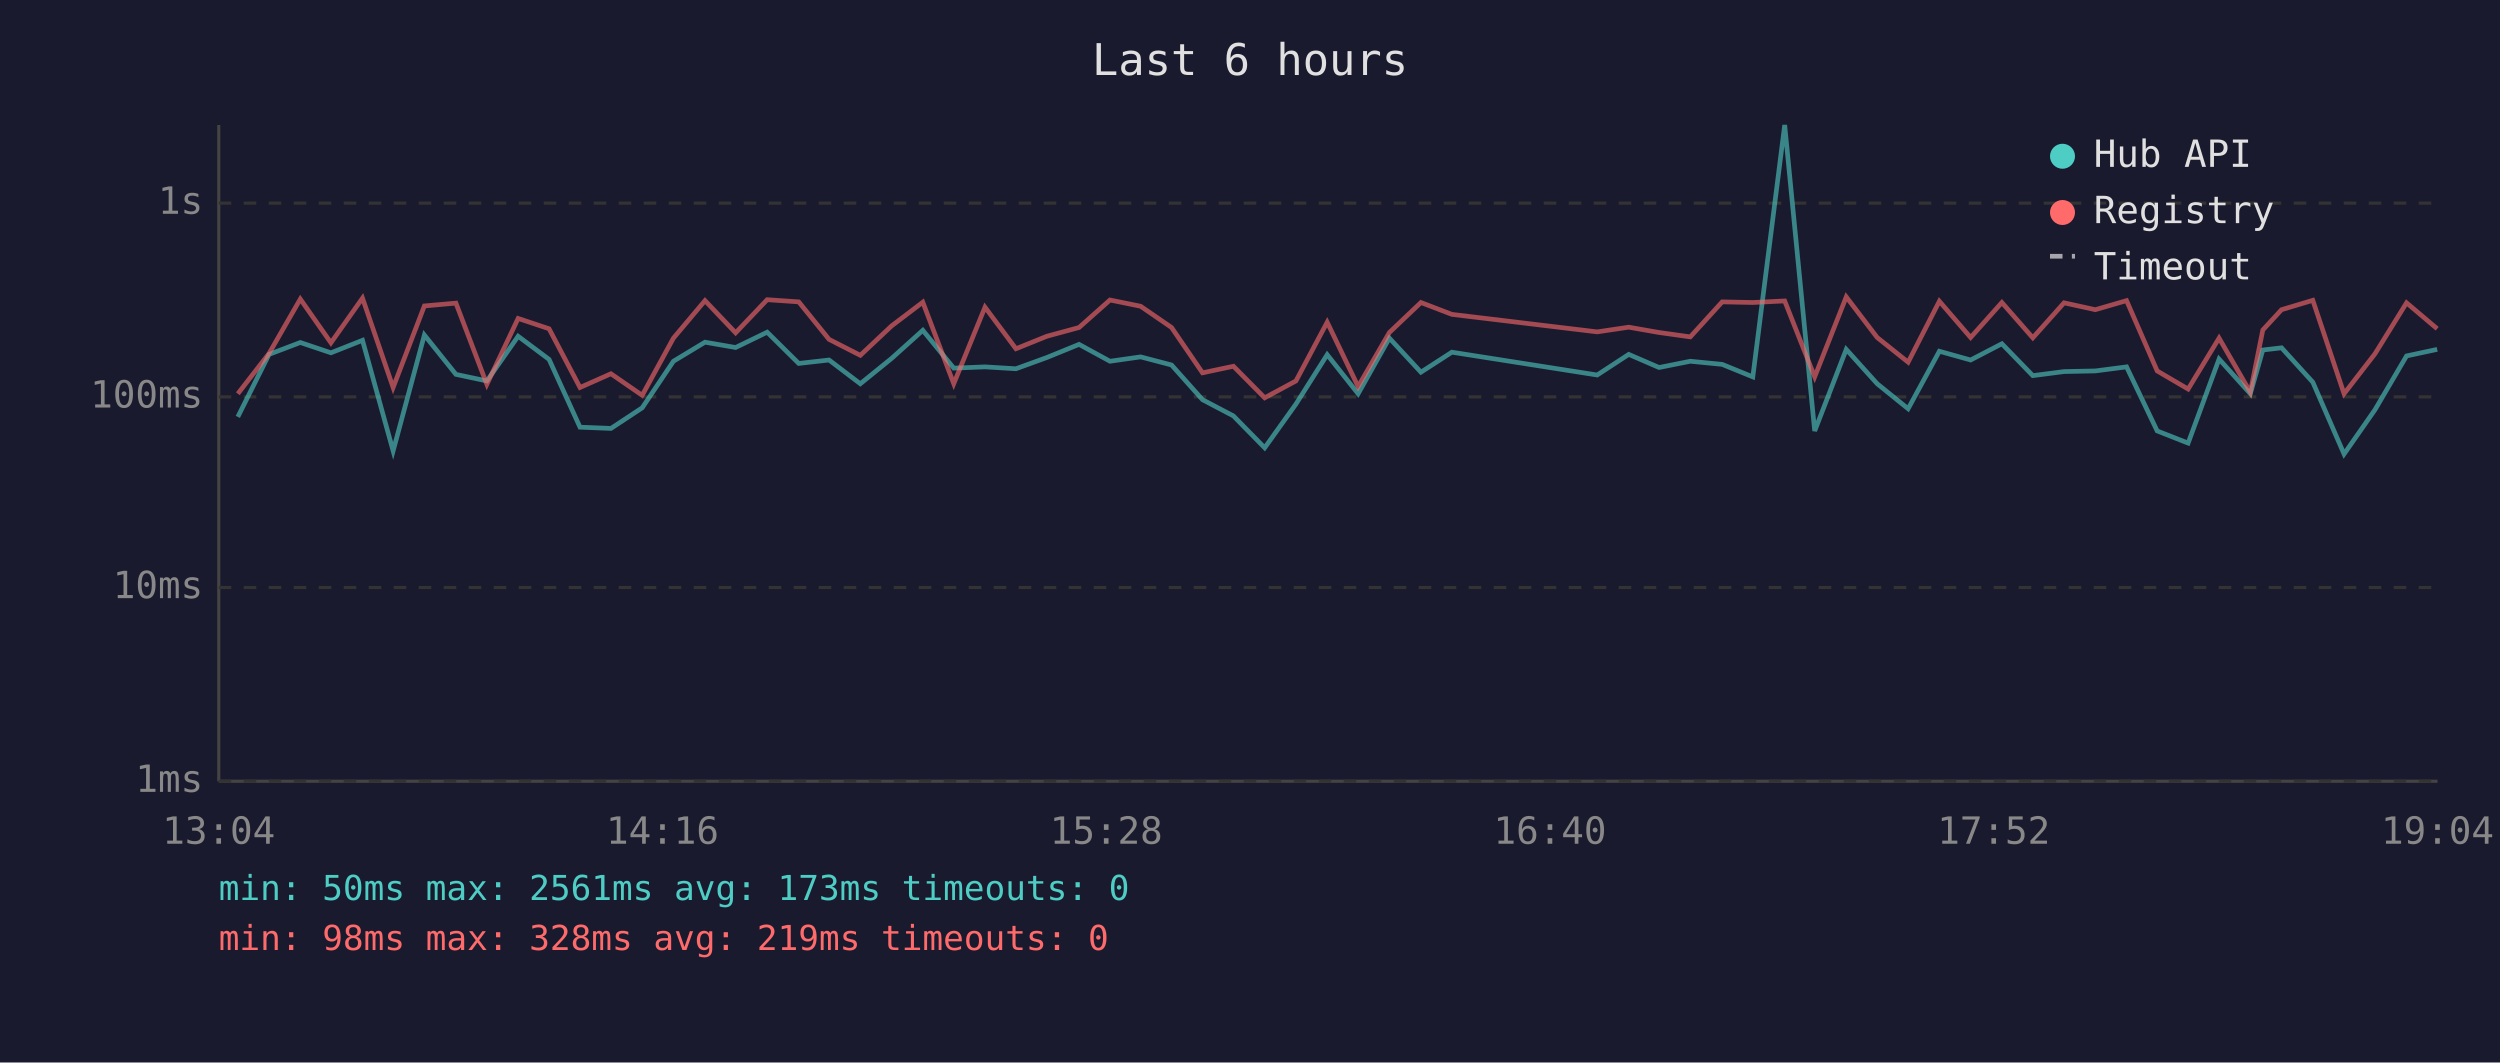
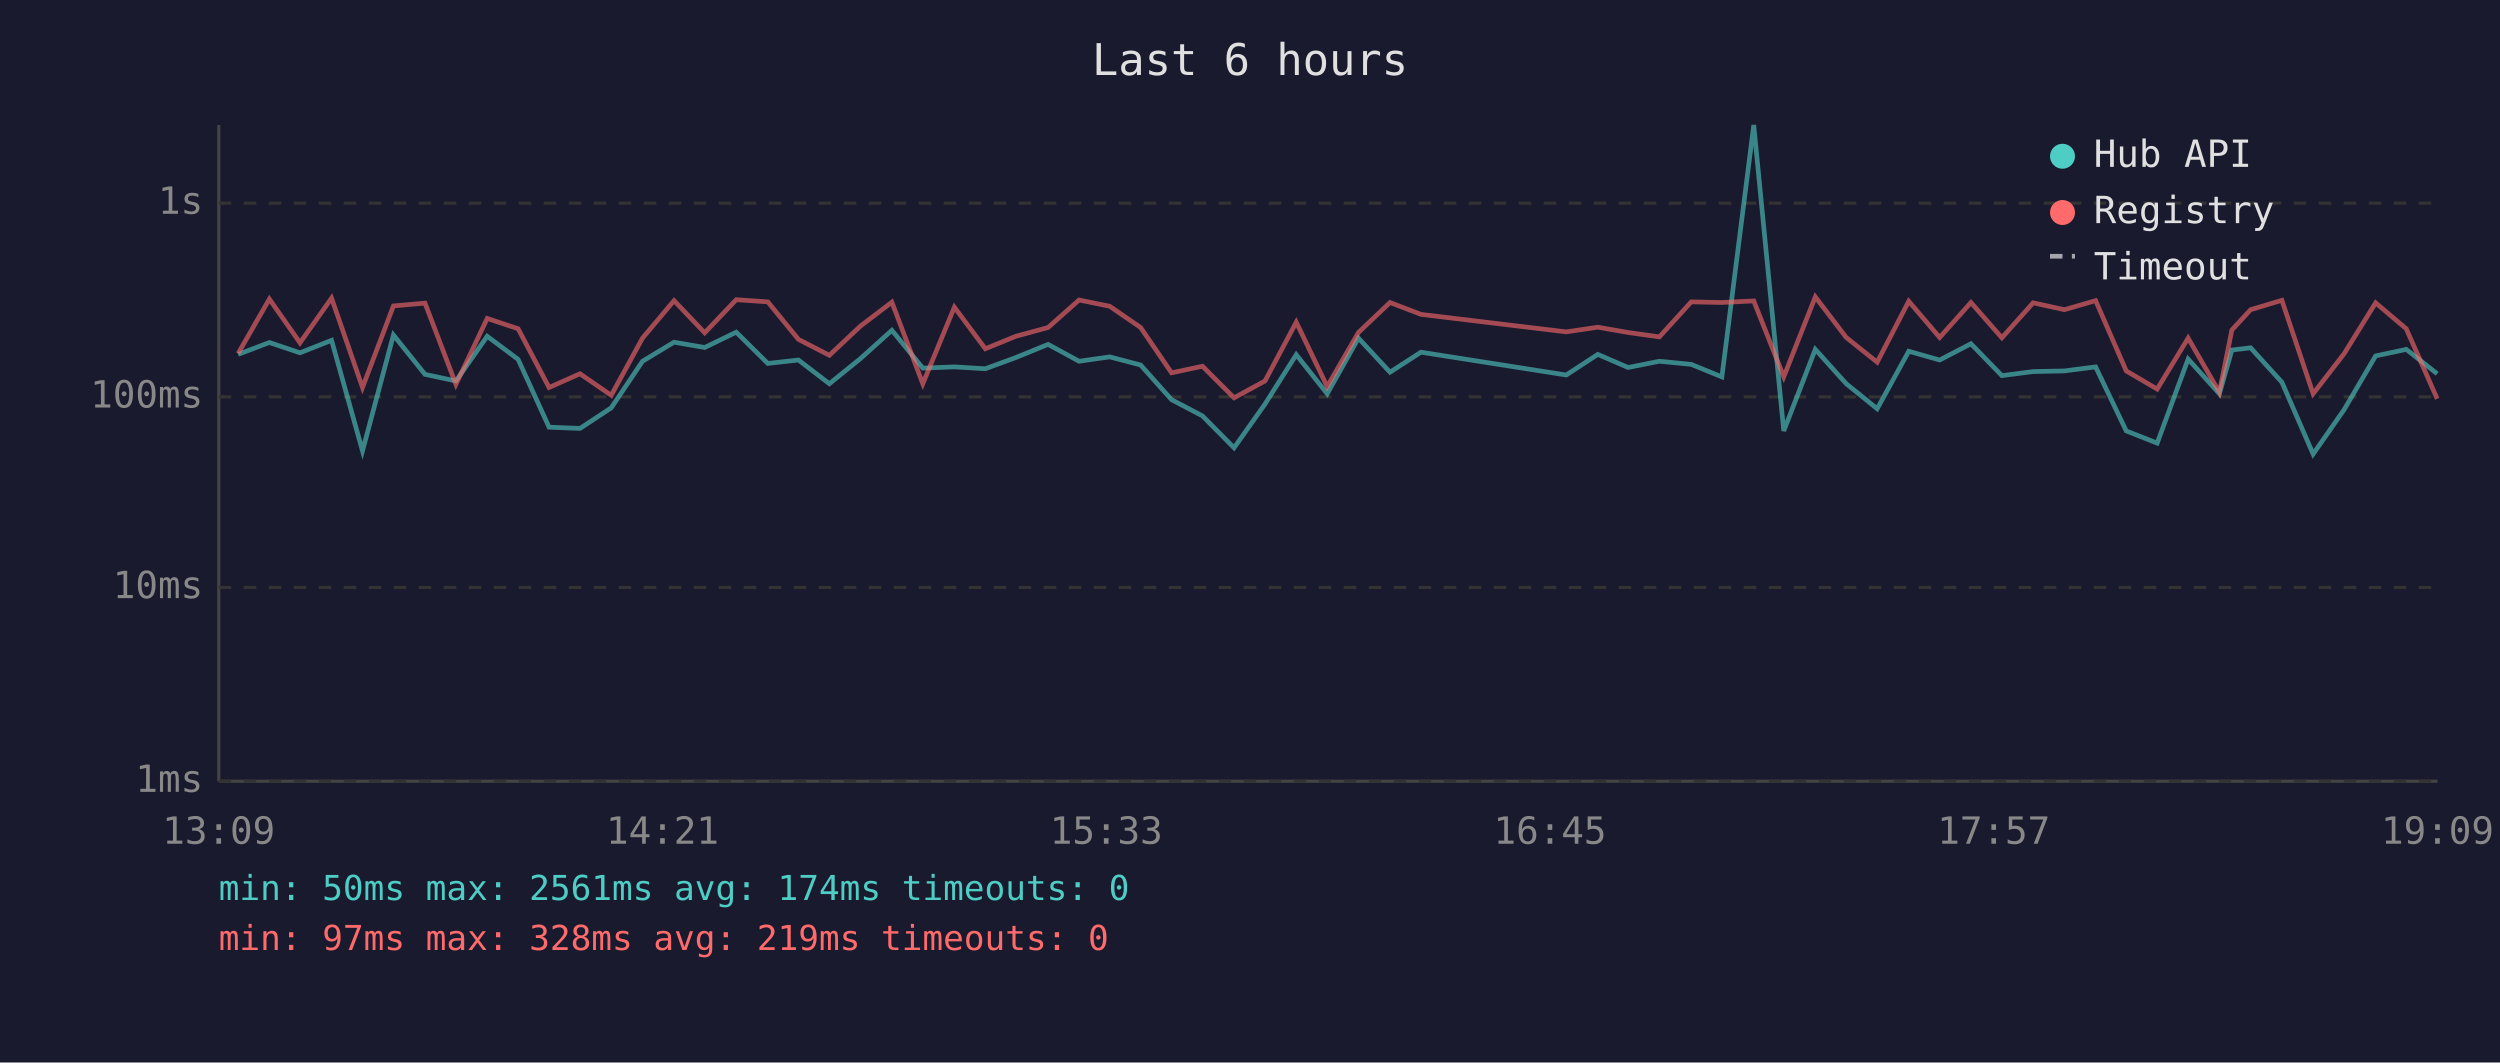
<svg xmlns="http://www.w3.org/2000/svg" viewBox="0 0 800 340" font-family="monospace" font-size="12">
  <rect width="800" height="340" fill="#1a1a2e" />
  <text x="400" y="24" fill="#e0e0e0" font-size="14" text-anchor="middle">Last 6 hours</text>
  <line x1="70" y1="40" x2="70" y2="250" stroke="#444" stroke-width="1" />
  <line x1="70" y1="250" x2="780" y2="250" stroke="#444" stroke-width="1" />
  <line x1="70" y1="250" x2="780" y2="250" stroke="#333" stroke-width="1" stroke-dasharray="4" />
  <text x="65" y="250" fill="#888" text-anchor="end" dominant-baseline="middle">1ms</text>
  <line x1="70" y1="188" x2="780" y2="188" stroke="#333" stroke-width="1" stroke-dasharray="4" />
  <text x="65" y="188" fill="#888" text-anchor="end" dominant-baseline="middle">10ms</text>
  <line x1="70" y1="127" x2="780" y2="127" stroke="#333" stroke-width="1" stroke-dasharray="4" />
  <text x="65" y="127" fill="#888" text-anchor="end" dominant-baseline="middle">100ms</text>
  <line x1="70" y1="65" x2="780" y2="65" stroke="#333" stroke-width="1" stroke-dasharray="4" />
  <text x="65" y="65" fill="#888" text-anchor="end" dominant-baseline="middle">1s</text>
-   <text x="70" y="270" fill="#888" text-anchor="middle">13:04</text>
-   <text x="212" y="270" fill="#888" text-anchor="middle">14:16</text>
-   <text x="354" y="270" fill="#888" text-anchor="middle">15:28</text>
-   <text x="496" y="270" fill="#888" text-anchor="middle">16:40</text>
-   <text x="638" y="270" fill="#888" text-anchor="middle">17:52</text>
-   <text x="780" y="270" fill="#888" text-anchor="middle">19:04</text>
-   <polyline points="76.1,133.4 86.1,113.4 96.1,109.6 105.9,112.9 116.0,108.9 125.8,144.3 135.8,107.2 145.9,119.8 155.8,121.9 165.8,107.6 175.7,115.0 185.6,136.7 195.5,137.1 205.5,130.5 215.5,115.6 225.6,109.5 235.4,111.2 245.5,106.3 255.6,116.3 265.3,115.2 275.3,122.8 285.3,114.7 295.3,105.7 305.2,117.8 315.2,117.4 325.1,118.0 335.0,114.4 345.3,110.2 355.2,115.6 365.0,114.2 374.9,116.8 384.8,127.9 394.7,133.1 404.7,143.3 414.7,129.3 424.7,113.5 434.6,126.0 444.6,108.2 454.7,119.1 464.6,112.7 511.1,120.0 521.2,113.4 530.9,117.6 540.9,115.6 551.1,116.6 560.9,120.6 571.1,40.0 580.7,137.9 590.8,111.8 600.7,122.8 610.6,130.8 620.6,112.4 630.6,115.2 640.6,110.0 650.5,120.2 660.5,118.9 670.5,118.7 680.5,117.4 690.3,137.9 700.2,141.8 710.1,114.9 720.1,126.0 724.1,112.0 730.1,111.3 740.1,122.3 750.1,145.3 760.0,131.1 770.1,113.9 779.9,111.8" fill="none" stroke="#4ecdc4" stroke-width="1.5" opacity="0.6" />
-   <polyline points="76.1,126.0 86.1,113.1 96.1,95.7 105.9,109.7 116.0,95.4 125.8,124.0 135.8,97.9 145.9,97.0 155.8,123.0 165.8,101.9 175.7,105.2 185.6,124.0 195.5,119.6 205.5,126.5 215.5,108.2 225.6,96.2 235.4,106.5 245.5,95.9 255.6,96.6 265.3,108.6 275.3,113.7 285.3,104.3 295.3,96.7 305.2,122.8 315.2,98.3 325.1,111.6 335.0,107.6 345.3,104.8 355.2,96.0 365.0,98.0 374.9,104.8 384.8,119.3 394.7,117.2 404.7,127.3 414.7,121.9 424.7,103.1 434.6,123.7 444.6,106.4 454.7,96.8 464.6,100.6 511.1,106.2 521.2,104.7 530.9,106.4 540.9,107.8 551.1,96.6 560.9,96.8 571.1,96.3 580.7,120.6 590.8,95.0 600.7,108.0 610.6,115.9 620.6,96.4 630.6,108.0 640.6,96.8 650.5,108.1 660.5,96.9 670.5,99.1 680.5,96.2 690.3,118.7 700.2,124.5 710.1,108.2 720.1,125.5 724.1,105.6 730.1,99.1 740.1,96.1 750.1,126.0 760.0,113.2 770.1,96.9 779.9,105.2" fill="none" stroke="#ff6b6b" stroke-width="1.5" opacity="0.6" />
+   <text x="70" y="270" fill="#888" text-anchor="middle">13:09</text>
+   <text x="212" y="270" fill="#888" text-anchor="middle">14:21</text>
+   <text x="354" y="270" fill="#888" text-anchor="middle">15:33</text>
+   <text x="496" y="270" fill="#888" text-anchor="middle">16:45</text>
+   <text x="638" y="270" fill="#888" text-anchor="middle">17:57</text>
+   <text x="780" y="270" fill="#888" text-anchor="middle">19:09</text>
+   <polyline points="76.2,113.4 86.2,109.6 96.0,112.9 106.1,108.9 116.0,144.3 125.9,107.2 136.0,119.8 145.9,121.9 155.9,107.6 165.8,115.0 175.7,136.7 185.6,137.1 195.6,130.5 205.6,115.6 215.7,109.5 225.5,111.2 235.6,106.3 245.7,116.3 255.5,115.2 265.4,122.8 275.4,114.7 285.4,105.7 295.3,117.8 305.4,117.4 315.3,118.0 325.1,114.4 335.4,110.2 345.3,115.6 355.1,114.2 365.0,116.8 374.9,127.9 384.8,133.1 394.9,143.3 404.8,129.3 414.8,113.5 424.7,126.0 434.7,108.2 444.8,119.1 454.7,112.7 501.2,120.0 511.3,113.4 521.0,117.6 531.0,115.6 541.2,116.6 551.0,120.6 561.2,40.0 570.8,137.9 580.9,111.8 590.8,122.8 600.7,130.8 610.8,112.4 620.7,115.2 630.7,110.0 640.6,120.2 650.6,118.9 660.6,118.7 670.6,117.4 680.4,137.9 690.3,141.8 700.2,114.9 710.2,126.0 714.2,112.0 720.2,111.3 730.2,122.3 740.2,145.3 750.1,131.1 760.2,113.9 770.0,111.8 779.9,119.6" fill="none" stroke="#4ecdc4" stroke-width="1.5" opacity="0.6" />
+   <polyline points="76.2,113.1 86.2,95.7 96.0,109.7 106.1,95.4 116.0,124.0 125.9,97.9 136.0,97.0 145.9,123.0 155.9,101.9 165.8,105.2 175.7,124.0 185.6,119.6 195.6,126.5 205.6,108.2 215.7,96.2 225.5,106.5 235.6,95.9 245.7,96.6 255.5,108.6 265.4,113.7 275.4,104.3 285.4,96.7 295.3,122.8 305.4,98.3 315.3,111.6 325.1,107.6 335.4,104.8 345.3,96.0 355.1,98.0 365.0,104.8 374.9,119.3 384.8,117.2 394.9,127.3 404.8,121.9 414.8,103.1 424.7,123.7 434.7,106.4 444.8,96.8 454.7,100.6 501.2,106.2 511.3,104.7 521.0,106.4 531.0,107.8 541.2,96.6 551.0,96.8 561.2,96.3 570.8,120.6 580.9,95.0 590.8,108.0 600.7,115.9 610.8,96.4 620.7,108.0 630.7,96.8 640.6,108.1 650.6,96.9 660.6,99.1 670.6,96.2 680.4,118.7 690.3,124.5 700.2,108.2 710.2,125.5 714.2,105.6 720.2,99.1 730.2,96.1 740.2,126.0 750.1,113.2 760.2,96.9 770.0,105.2 779.9,127.6" fill="none" stroke="#ff6b6b" stroke-width="1.5" opacity="0.6" />
  <circle cx="660" cy="50" r="4" fill="#4ecdc4" />
  <text x="670" y="50" fill="#e0e0e0" dominant-baseline="middle">Hub API</text>
  <circle cx="660" cy="68" r="4" fill="#ff6b6b" />
  <text x="670" y="68" fill="#e0e0e0" dominant-baseline="middle">Registry</text>
  <line x1="656" y1="82" x2="664" y2="82" stroke="#e0e0e0" stroke-width="1.5" stroke-dasharray="4,3" opacity="0.7" />
  <text x="670" y="86" fill="#e0e0e0" dominant-baseline="middle">Timeout</text>
-   <text x="70" y="288" fill="#4ecdc4" font-size="11">min: 50ms  max: 2561ms  avg: 173ms  timeouts: 0</text>
-   <text x="70" y="304" fill="#ff6b6b" font-size="11">min: 98ms  max: 328ms  avg: 219ms  timeouts: 0</text>
+   <text x="70" y="288" fill="#4ecdc4" font-size="11">min: 50ms  max: 2561ms  avg: 174ms  timeouts: 0</text>
+   <text x="70" y="304" fill="#ff6b6b" font-size="11">min: 97ms  max: 328ms  avg: 219ms  timeouts: 0</text>
</svg>
